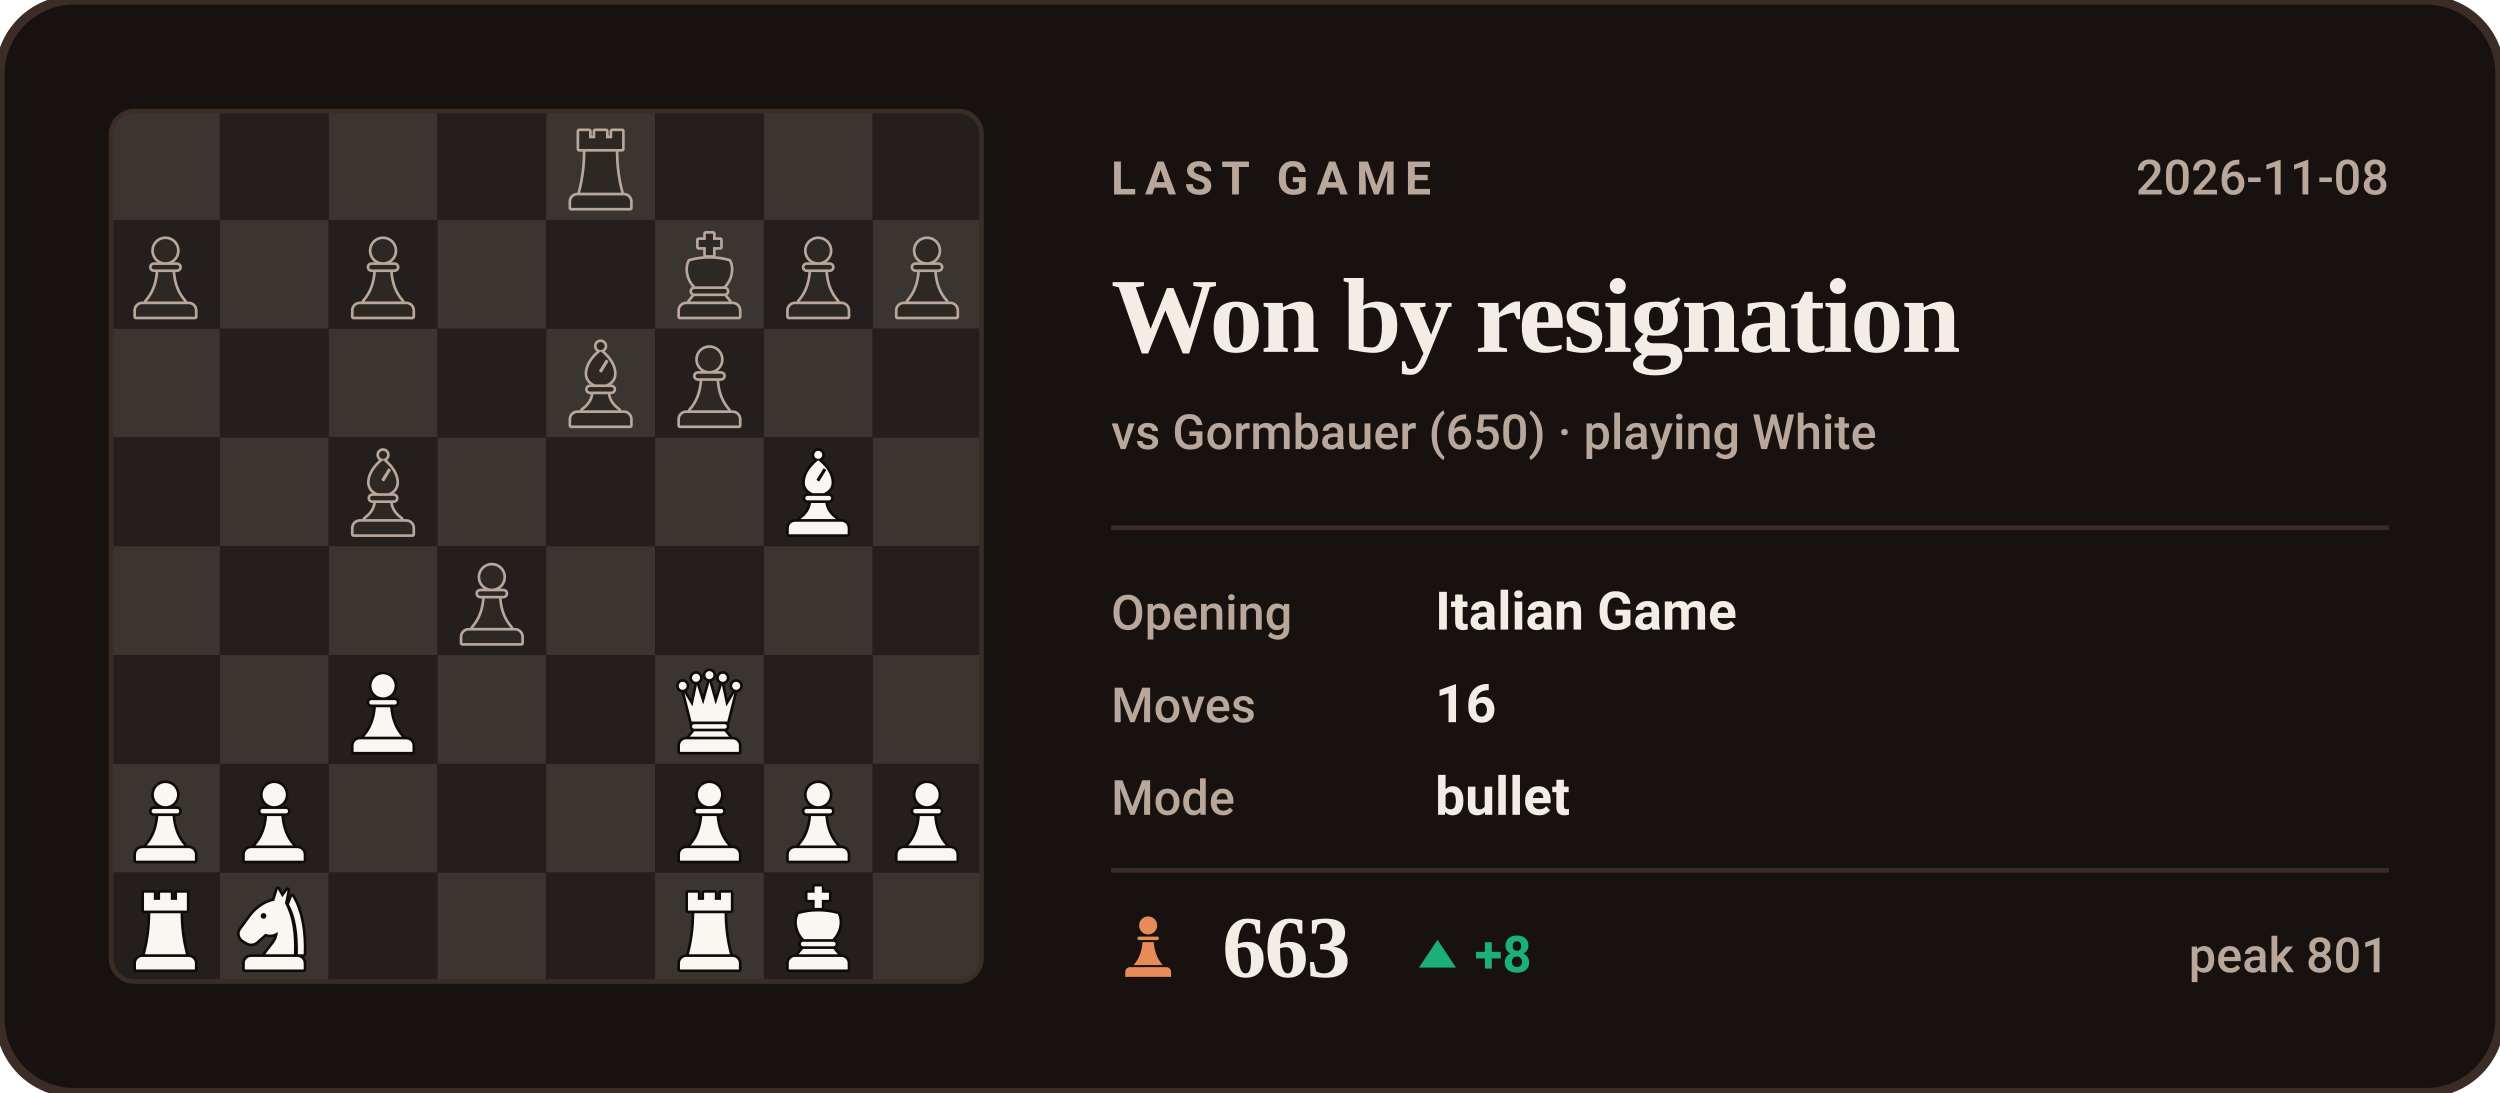
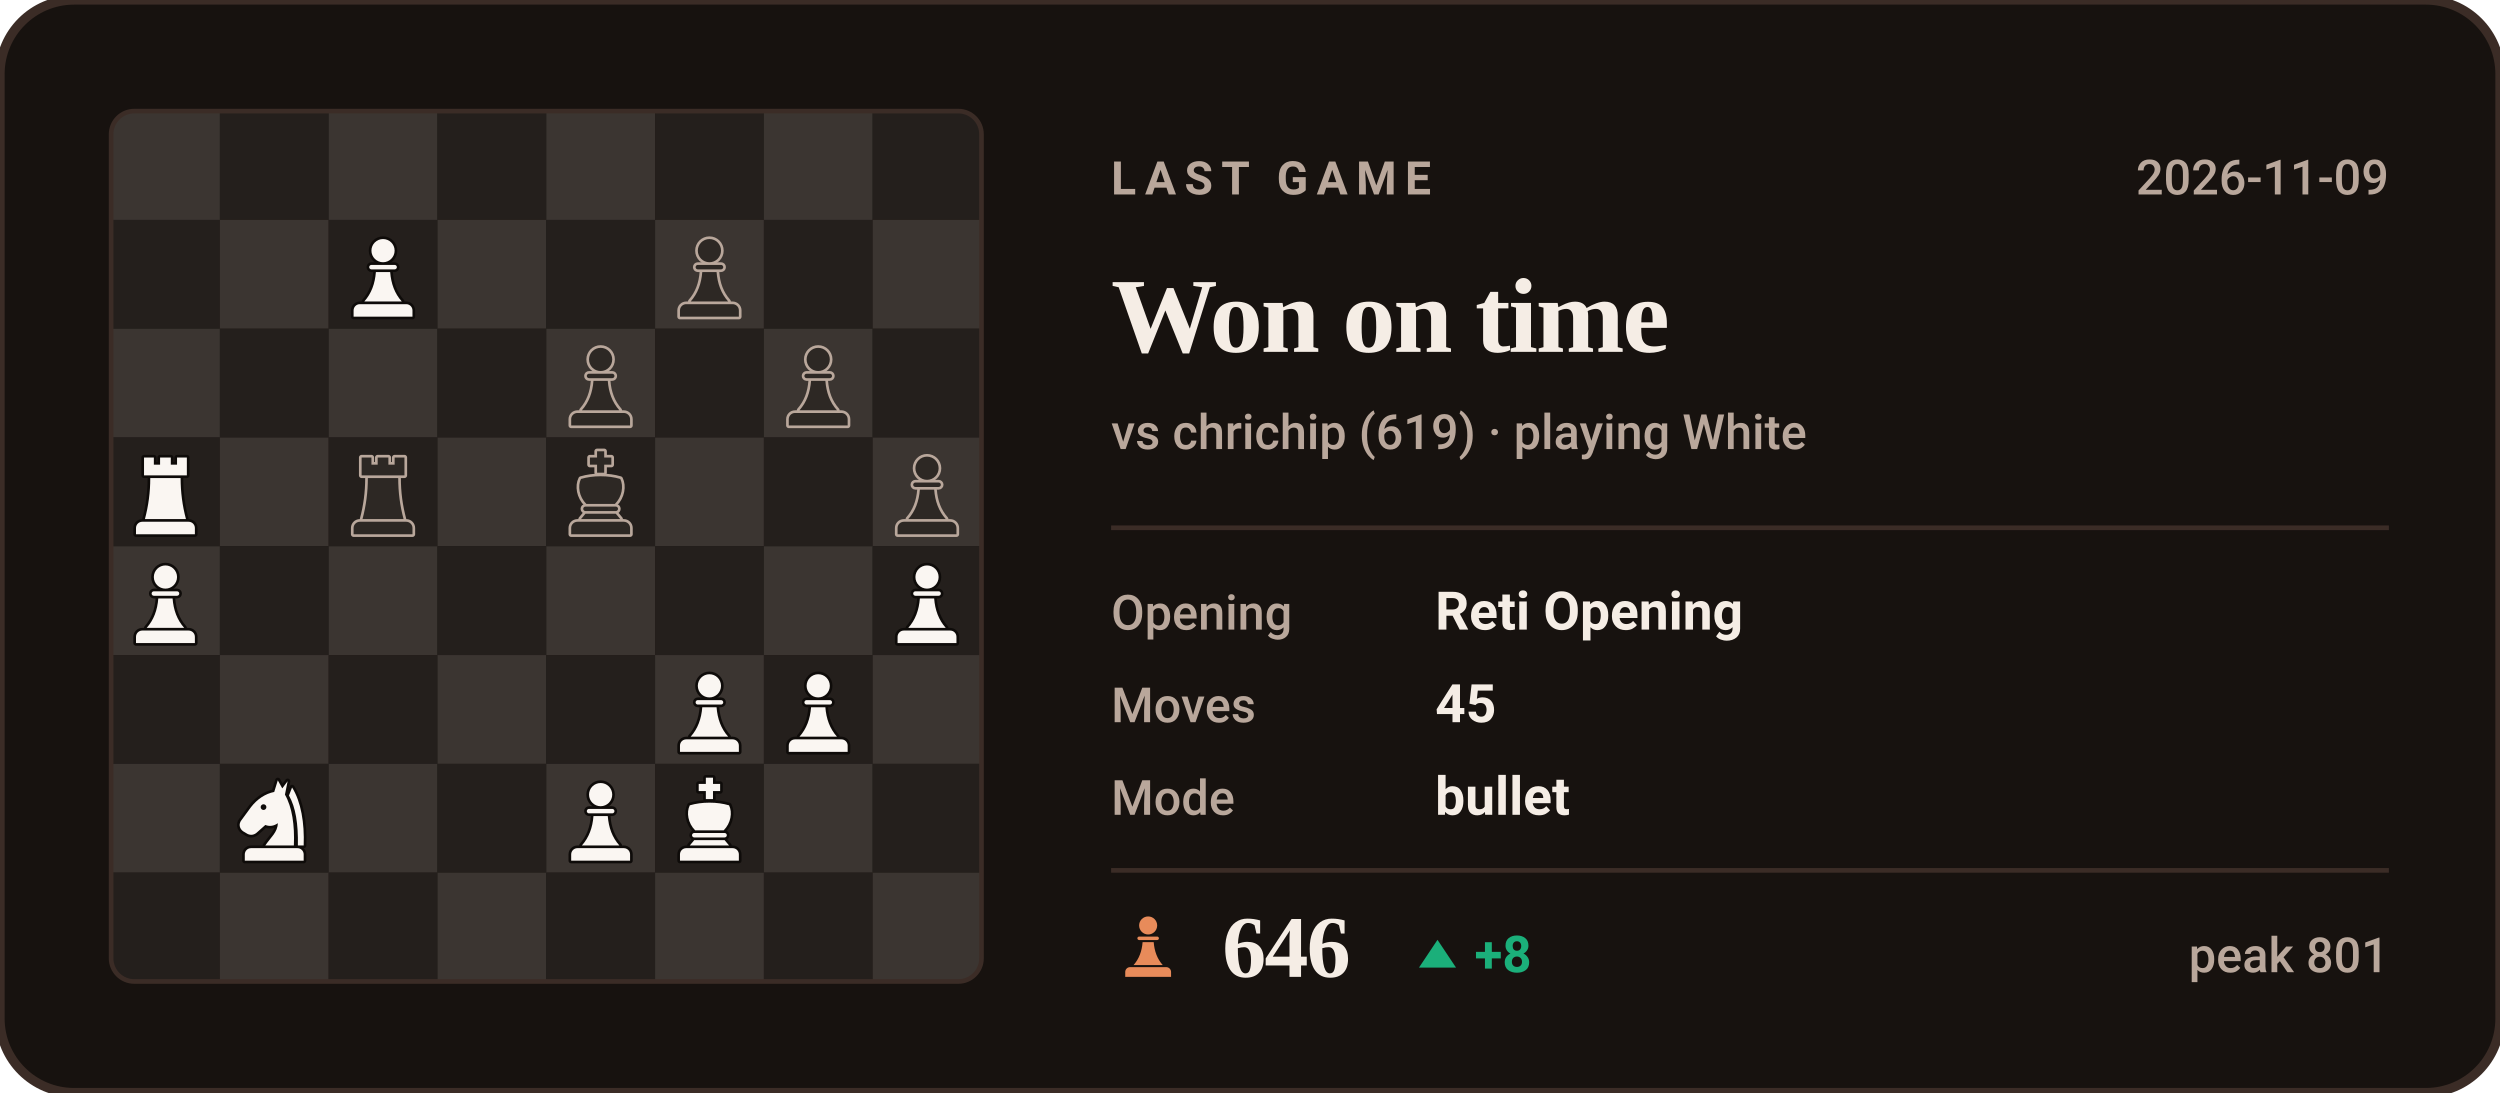
- <svg xmlns="http://www.w3.org/2000/svg" viewBox="0 0 540 236" width="540" height="236" role="img" aria-label="Last Chess.com game of bappozl: Won by resignation against Gormbauer">
+ <svg xmlns="http://www.w3.org/2000/svg" viewBox="0 0 540 236" width="540" height="236" role="img" aria-label="Last Chess.com game of bappozl: Won on time against chrichip">
  <style>svg{font-family:-apple-system,BlinkMacSystemFont,'Segoe UI',Roboto,'Helvetica Neue',Arial,sans-serif}text{fill:#F5EDE5;white-space:pre}.bg{fill:#17120F;stroke:#3B2C26;stroke-width:2}.acc{fill:#E88B5A}.win{fill:#1baf7a}.draw{fill:#8b8f96}.loss{fill:#d03b3b}.lbl{font-size:10px;font-weight:600;letter-spacing:.18em;fill:#B9A79B}.cap{font-size:10.5px;font-weight:500;fill:#B9A79B}.num{font-family:Georgia,'Times New Roman',Times,serif;font-weight:700;letter-spacing:-.02em}.tick{font-size:9px;font-weight:500;fill:#B9A79B;opacity:.75}.dl{font-size:10px;font-weight:600}.rule{stroke:#3B2C26;stroke-width:1;fill:none}.grid{stroke:#3B2C26;stroke-width:1;fill:none;opacity:.7}.ln{fill:none;stroke:#E88B5A;stroke-width:2;stroke-linecap:round;stroke-linejoin:round}.ring{stroke:#17120F;stroke-width:2}.hollow{fill:none;stroke-width:1.5}.sq{fill:#F5EDE5;opacity:.035}</style>
  <rect class="bg" width="540" height="236" rx="16" />
  <clipPath id="bd">
    <rect x="24" y="24" width="188" height="188" rx="5" />
  </clipPath>
  <g clip-path="url(#bd)">
    <rect x="24.0" y="24.0" width="23.5" height="23.5" fill="#3b3531" />
    <rect x="47.5" y="24.0" width="23.5" height="23.5" fill="#241f1c" />
    <rect x="71.0" y="24.0" width="23.5" height="23.5" fill="#3b3531" />
    <rect x="94.5" y="24.0" width="23.5" height="23.5" fill="#241f1c" />
    <rect x="118.0" y="24.0" width="23.5" height="23.5" fill="#3b3531" />
    <rect x="141.5" y="24.0" width="23.5" height="23.5" fill="#241f1c" />
    <rect x="165.0" y="24.0" width="23.5" height="23.5" fill="#3b3531" />
    <rect x="188.5" y="24.0" width="23.5" height="23.5" fill="#241f1c" />
    <rect x="24.0" y="47.5" width="23.5" height="23.5" fill="#241f1c" />
    <rect x="47.5" y="47.5" width="23.5" height="23.5" fill="#3b3531" />
    <rect x="71.0" y="47.5" width="23.5" height="23.5" fill="#241f1c" />
    <rect x="94.5" y="47.5" width="23.5" height="23.5" fill="#3b3531" />
    <rect x="118.0" y="47.5" width="23.5" height="23.5" fill="#241f1c" />
    <rect x="141.5" y="47.5" width="23.5" height="23.5" fill="#3b3531" />
    <rect x="165.0" y="47.5" width="23.5" height="23.5" fill="#241f1c" />
    <rect x="188.5" y="47.5" width="23.5" height="23.5" fill="#3b3531" />
    <rect x="24.0" y="71.0" width="23.5" height="23.5" fill="#3b3531" />
    <rect x="47.5" y="71.0" width="23.5" height="23.5" fill="#241f1c" />
    <rect x="71.0" y="71.0" width="23.5" height="23.5" fill="#3b3531" />
    <rect x="94.5" y="71.0" width="23.5" height="23.5" fill="#241f1c" />
    <rect x="118.0" y="71.0" width="23.5" height="23.5" fill="#3b3531" />
    <rect x="141.5" y="71.0" width="23.5" height="23.5" fill="#241f1c" />
    <rect x="165.0" y="71.0" width="23.5" height="23.5" fill="#3b3531" />
    <rect x="188.5" y="71.0" width="23.5" height="23.5" fill="#241f1c" />
    <rect x="24.0" y="94.5" width="23.5" height="23.5" fill="#241f1c" />
    <rect x="47.5" y="94.5" width="23.5" height="23.5" fill="#3b3531" />
    <rect x="71.0" y="94.5" width="23.5" height="23.5" fill="#241f1c" />
    <rect x="94.5" y="94.5" width="23.5" height="23.5" fill="#3b3531" />
    <rect x="118.0" y="94.5" width="23.5" height="23.5" fill="#241f1c" />
    <rect x="141.5" y="94.5" width="23.5" height="23.5" fill="#3b3531" />
    <rect x="165.0" y="94.5" width="23.5" height="23.5" fill="#241f1c" />
    <rect x="188.5" y="94.5" width="23.5" height="23.5" fill="#3b3531" />
    <rect x="24.0" y="118.0" width="23.5" height="23.5" fill="#3b3531" />
    <rect x="47.5" y="118.0" width="23.5" height="23.5" fill="#241f1c" />
    <rect x="71.0" y="118.0" width="23.5" height="23.5" fill="#3b3531" />
    <rect x="94.5" y="118.0" width="23.5" height="23.5" fill="#241f1c" />
    <rect x="118.0" y="118.0" width="23.5" height="23.5" fill="#3b3531" />
    <rect x="141.5" y="118.0" width="23.5" height="23.5" fill="#241f1c" />
    <rect x="165.0" y="118.0" width="23.5" height="23.5" fill="#3b3531" />
    <rect x="188.5" y="118.0" width="23.5" height="23.5" fill="#241f1c" />
    <rect x="24.0" y="141.5" width="23.5" height="23.5" fill="#241f1c" />
    <rect x="47.5" y="141.5" width="23.5" height="23.5" fill="#3b3531" />
    <rect x="71.0" y="141.5" width="23.5" height="23.5" fill="#241f1c" />
    <rect x="94.5" y="141.5" width="23.5" height="23.5" fill="#3b3531" />
    <rect x="118.0" y="141.5" width="23.5" height="23.5" fill="#241f1c" />
    <rect x="141.5" y="141.5" width="23.5" height="23.5" fill="#3b3531" />
    <rect x="165.0" y="141.5" width="23.5" height="23.5" fill="#241f1c" />
    <rect x="188.5" y="141.5" width="23.5" height="23.5" fill="#3b3531" />
    <rect x="24.0" y="165.0" width="23.5" height="23.5" fill="#3b3531" />
    <rect x="47.5" y="165.0" width="23.5" height="23.5" fill="#241f1c" />
    <rect x="71.0" y="165.0" width="23.5" height="23.5" fill="#3b3531" />
    <rect x="94.5" y="165.0" width="23.5" height="23.5" fill="#241f1c" />
    <rect x="118.0" y="165.0" width="23.5" height="23.5" fill="#3b3531" />
    <rect x="141.5" y="165.0" width="23.5" height="23.5" fill="#241f1c" />
    <rect x="165.0" y="165.0" width="23.5" height="23.5" fill="#3b3531" />
    <rect x="188.5" y="165.0" width="23.5" height="23.5" fill="#241f1c" />
    <rect x="24.0" y="188.5" width="23.5" height="23.5" fill="#241f1c" />
    <rect x="47.5" y="188.5" width="23.5" height="23.5" fill="#3b3531" />
    <rect x="71.0" y="188.5" width="23.5" height="23.5" fill="#241f1c" />
    <rect x="94.5" y="188.5" width="23.5" height="23.5" fill="#3b3531" />
    <rect x="118.0" y="188.5" width="23.5" height="23.5" fill="#241f1c" />
    <rect x="141.5" y="188.5" width="23.5" height="23.5" fill="#3b3531" />
    <rect x="165.0" y="188.5" width="23.5" height="23.5" fill="#241f1c" />
    <rect x="188.5" y="188.5" width="23.5" height="23.5" fill="#3b3531" />
  </g>
-   <g transform="translate(120.1,26.4) scale(0.1927)">
-     <g fill="#B9A79B" stroke="#B9A79B" stroke-width="6" stroke-linejoin="round">
+   <g transform="translate(73.1,49.9) scale(0.1927)">
+     <g fill="#0e0b09" stroke="#0e0b09" stroke-width="6" stroke-linejoin="round">
+       <circle cx="50" cy="22" r="13" />
+       <path d="M37 38h26a2.5 2.5 0 0 1 0 5H37a2.5 2.5 0 0 1 0-5z" />
+       <path d="M42 46h16c1 13 5 24 13 33H29c8-9 12-20 13-33z" />
+       <path d="M24 82h52a7 7 0 0 1 7 7v7H17v-7a7 7 0 0 1 7-7z" />
+     </g>
+     <g fill="#faf6f2">
+       <circle cx="50" cy="22" r="13" />
+       <path d="M37 38h26a2.5 2.5 0 0 1 0 5H37a2.5 2.5 0 0 1 0-5z" />
+       <path d="M42 46h16c1 13 5 24 13 33H29c8-9 12-20 13-33z" />
+       <path d="M24 82h52a7 7 0 0 1 7 7v7H17v-7a7 7 0 0 1 7-7z" />
+     </g>
+   </g>
+   <g transform="translate(143.6,49.9) scale(0.1927)">
+     <g fill="#B9A79B" stroke="#B9A79B" stroke-width="6" stroke-linejoin="round">
+       <circle cx="50" cy="22" r="13" />
+       <path d="M37 38h26a2.5 2.5 0 0 1 0 5H37a2.5 2.5 0 0 1 0-5z" />
+       <path d="M42 46h16c1 13 5 24 13 33H29c8-9 12-20 13-33z" />
+       <path d="M24 82h52a7 7 0 0 1 7 7v7H17v-7a7 7 0 0 1 7-7z" />
+     </g>
+     <g fill="#2d2824">
+       <circle cx="50" cy="22" r="13" />
+       <path d="M37 38h26a2.5 2.5 0 0 1 0 5H37a2.5 2.5 0 0 1 0-5z" />
+       <path d="M42 46h16c1 13 5 24 13 33H29c8-9 12-20 13-33z" />
+       <path d="M24 82h52a7 7 0 0 1 7 7v7H17v-7a7 7 0 0 1 7-7z" />
+     </g>
+   </g>
+   <g transform="translate(120.1,73.4) scale(0.1927)">
+     <g fill="#B9A79B" stroke="#B9A79B" stroke-width="6" stroke-linejoin="round">
+       <circle cx="50" cy="22" r="13" />
+       <path d="M37 38h26a2.5 2.5 0 0 1 0 5H37a2.5 2.5 0 0 1 0-5z" />
+       <path d="M42 46h16c1 13 5 24 13 33H29c8-9 12-20 13-33z" />
+       <path d="M24 82h52a7 7 0 0 1 7 7v7H17v-7a7 7 0 0 1 7-7z" />
+     </g>
+     <g fill="#2d2824">
+       <circle cx="50" cy="22" r="13" />
+       <path d="M37 38h26a2.5 2.5 0 0 1 0 5H37a2.5 2.5 0 0 1 0-5z" />
+       <path d="M42 46h16c1 13 5 24 13 33H29c8-9 12-20 13-33z" />
+       <path d="M24 82h52a7 7 0 0 1 7 7v7H17v-7a7 7 0 0 1 7-7z" />
+     </g>
+   </g>
+   <g transform="translate(167.1,73.4) scale(0.1927)">
+     <g fill="#B9A79B" stroke="#B9A79B" stroke-width="6" stroke-linejoin="round">
+       <circle cx="50" cy="22" r="13" />
+       <path d="M37 38h26a2.5 2.5 0 0 1 0 5H37a2.5 2.5 0 0 1 0-5z" />
+       <path d="M42 46h16c1 13 5 24 13 33H29c8-9 12-20 13-33z" />
+       <path d="M24 82h52a7 7 0 0 1 7 7v7H17v-7a7 7 0 0 1 7-7z" />
+     </g>
+     <g fill="#2d2824">
+       <circle cx="50" cy="22" r="13" />
+       <path d="M37 38h26a2.5 2.5 0 0 1 0 5H37a2.5 2.5 0 0 1 0-5z" />
+       <path d="M42 46h16c1 13 5 24 13 33H29c8-9 12-20 13-33z" />
+       <path d="M24 82h52a7 7 0 0 1 7 7v7H17v-7a7 7 0 0 1 7-7z" />
+     </g>
+   </g>
+   <g transform="translate(26.1,96.9) scale(0.1927)">
+     <g fill="#0e0b09" stroke="#0e0b09" stroke-width="6" stroke-linejoin="round">
      <path d="M26 10h11v8h7v-8h12v8h7v-8h11v20H26z" />
      <path d="M33 33h34c0 16 2 31 6 46H27c4-15 6-30 6-46z" />
      <path d="M24 82h52a7 7 0 0 1 7 7v7H17v-7a7 7 0 0 1 7-7z" />
    </g>
-     <g fill="#2d2824">
+     <g fill="#faf6f2">
      <path d="M26 10h11v8h7v-8h12v8h7v-8h11v20H26z" />
      <path d="M33 33h34c0 16 2 31 6 46H27c4-15 6-30 6-46z" />
      <path d="M24 82h52a7 7 0 0 1 7 7v7H17v-7a7 7 0 0 1 7-7z" />
    </g>
  </g>
-   <g transform="translate(26.1,49.9) scale(0.1927)">
-     <g fill="#B9A79B" stroke="#B9A79B" stroke-width="6" stroke-linejoin="round">
-       <circle cx="50" cy="22" r="13" />
-       <path d="M37 38h26a2.5 2.5 0 0 1 0 5H37a2.5 2.5 0 0 1 0-5z" />
-       <path d="M42 46h16c1 13 5 24 13 33H29c8-9 12-20 13-33z" />
-       <path d="M24 82h52a7 7 0 0 1 7 7v7H17v-7a7 7 0 0 1 7-7z" />
-     </g>
-     <g fill="#2d2824">
-       <circle cx="50" cy="22" r="13" />
-       <path d="M37 38h26a2.5 2.5 0 0 1 0 5H37a2.5 2.5 0 0 1 0-5z" />
-       <path d="M42 46h16c1 13 5 24 13 33H29c8-9 12-20 13-33z" />
-       <path d="M24 82h52a7 7 0 0 1 7 7v7H17v-7a7 7 0 0 1 7-7z" />
-     </g>
-   </g>
-   <g transform="translate(73.1,49.9) scale(0.1927)">
-     <g fill="#B9A79B" stroke="#B9A79B" stroke-width="6" stroke-linejoin="round">
-       <circle cx="50" cy="22" r="13" />
-       <path d="M37 38h26a2.5 2.5 0 0 1 0 5H37a2.5 2.5 0 0 1 0-5z" />
-       <path d="M42 46h16c1 13 5 24 13 33H29c8-9 12-20 13-33z" />
-       <path d="M24 82h52a7 7 0 0 1 7 7v7H17v-7a7 7 0 0 1 7-7z" />
-     </g>
-     <g fill="#2d2824">
-       <circle cx="50" cy="22" r="13" />
-       <path d="M37 38h26a2.5 2.5 0 0 1 0 5H37a2.5 2.5 0 0 1 0-5z" />
-       <path d="M42 46h16c1 13 5 24 13 33H29c8-9 12-20 13-33z" />
-       <path d="M24 82h52a7 7 0 0 1 7 7v7H17v-7a7 7 0 0 1 7-7z" />
-     </g>
-   </g>
-   <g transform="translate(143.6,49.9) scale(0.1927)">
+   <g transform="translate(73.1,96.9) scale(0.1927)">
+     <g fill="#B9A79B" stroke="#B9A79B" stroke-width="6" stroke-linejoin="round">
+       <path d="M26 10h11v8h7v-8h12v8h7v-8h11v20H26z" />
+       <path d="M33 33h34c0 16 2 31 6 46H27c4-15 6-30 6-46z" />
+       <path d="M24 82h52a7 7 0 0 1 7 7v7H17v-7a7 7 0 0 1 7-7z" />
+     </g>
+     <g fill="#2d2824">
+       <path d="M26 10h11v8h7v-8h12v8h7v-8h11v20H26z" />
+       <path d="M33 33h34c0 16 2 31 6 46H27c4-15 6-30 6-46z" />
+       <path d="M24 82h52a7 7 0 0 1 7 7v7H17v-7a7 7 0 0 1 7-7z" />
+     </g>
+   </g>
+   <g transform="translate(120.1,96.9) scale(0.1927)">
    <g fill="#B9A79B" stroke="#B9A79B" stroke-width="6" stroke-linejoin="round">
      <path d="M46 3h8v7h8v8h-8v9h-8v-9h-8v-8h8z" />
      <path d="M28 34c7-2 14-3 22-3s15 1 22 3c4 8 2 20-6 28H34c-8-8-10-20-6-28z" />
      <path d="M33 65h34a2.5 2.5 0 0 1 0 5H33a2.5 2.5 0 0 1 0-5z" />
      <path d="M33 73h34l5 6H28z" />
      <path d="M24 82h52a7 7 0 0 1 7 7v7H17v-7a7 7 0 0 1 7-7z" />
    </g>
    <g fill="#2d2824">
      <path d="M46 3h8v7h8v8h-8v9h-8v-9h-8v-8h8z" />
      <path d="M28 34c7-2 14-3 22-3s15 1 22 3c4 8 2 20-6 28H34c-8-8-10-20-6-28z" />
      <path d="M33 65h34a2.5 2.5 0 0 1 0 5H33a2.5 2.5 0 0 1 0-5z" />
      <path d="M33 73h34l5 6H28z" />
      <path d="M24 82h52a7 7 0 0 1 7 7v7H17v-7a7 7 0 0 1 7-7z" />
    </g>
  </g>
-   <g transform="translate(167.1,49.9) scale(0.1927)">
-     <g fill="#B9A79B" stroke="#B9A79B" stroke-width="6" stroke-linejoin="round">
-       <circle cx="50" cy="22" r="13" />
-       <path d="M37 38h26a2.5 2.5 0 0 1 0 5H37a2.5 2.5 0 0 1 0-5z" />
-       <path d="M42 46h16c1 13 5 24 13 33H29c8-9 12-20 13-33z" />
-       <path d="M24 82h52a7 7 0 0 1 7 7v7H17v-7a7 7 0 0 1 7-7z" />
-     </g>
-     <g fill="#2d2824">
-       <circle cx="50" cy="22" r="13" />
-       <path d="M37 38h26a2.5 2.5 0 0 1 0 5H37a2.5 2.5 0 0 1 0-5z" />
-       <path d="M42 46h16c1 13 5 24 13 33H29c8-9 12-20 13-33z" />
-       <path d="M24 82h52a7 7 0 0 1 7 7v7H17v-7a7 7 0 0 1 7-7z" />
-     </g>
-   </g>
-   <g transform="translate(190.6,49.9) scale(0.1927)">
-     <g fill="#B9A79B" stroke="#B9A79B" stroke-width="6" stroke-linejoin="round">
-       <circle cx="50" cy="22" r="13" />
-       <path d="M37 38h26a2.5 2.5 0 0 1 0 5H37a2.5 2.5 0 0 1 0-5z" />
-       <path d="M42 46h16c1 13 5 24 13 33H29c8-9 12-20 13-33z" />
-       <path d="M24 82h52a7 7 0 0 1 7 7v7H17v-7a7 7 0 0 1 7-7z" />
-     </g>
-     <g fill="#2d2824">
-       <circle cx="50" cy="22" r="13" />
-       <path d="M37 38h26a2.5 2.5 0 0 1 0 5H37a2.5 2.5 0 0 1 0-5z" />
-       <path d="M42 46h16c1 13 5 24 13 33H29c8-9 12-20 13-33z" />
-       <path d="M24 82h52a7 7 0 0 1 7 7v7H17v-7a7 7 0 0 1 7-7z" />
-     </g>
-   </g>
-   <g transform="translate(120.1,73.4) scale(0.1927)">
-     <g fill="#B9A79B" stroke="#B9A79B" stroke-width="6" stroke-linejoin="round">
-       <circle cx="50" cy="7" r="4.5" />
-       <path fill-rule="evenodd" d="M50 13C60 21 65 30 65 38c0 6-4 10-9 12H44c-5-2-9-6-9-12 0-8 5-17 15-25zM56 22l3 2-8 13-3-2z" />
-       <path d="M38 53h24a2.5 2.5 0 0 1 0 5H38a2.5 2.5 0 0 1 0-5z" />
-       <path d="M42 61h16c1 7 5 13 12 18H30c7-5 11-11 12-18z" />
-       <path d="M24 82h52a7 7 0 0 1 7 7v7H17v-7a7 7 0 0 1 7-7z" />
-     </g>
-     <g fill="#2d2824">
-       <circle cx="50" cy="7" r="4.5" />
-       <path fill-rule="evenodd" d="M50 13C60 21 65 30 65 38c0 6-4 10-9 12H44c-5-2-9-6-9-12 0-8 5-17 15-25zM56 22l3 2-8 13-3-2z" />
-       <path d="M38 53h24a2.5 2.5 0 0 1 0 5H38a2.5 2.5 0 0 1 0-5z" />
-       <path d="M42 61h16c1 7 5 13 12 18H30c7-5 11-11 12-18z" />
-       <path d="M24 82h52a7 7 0 0 1 7 7v7H17v-7a7 7 0 0 1 7-7z" />
-     </g>
-   </g>
-   <g transform="translate(143.6,73.4) scale(0.1927)">
-     <g fill="#B9A79B" stroke="#B9A79B" stroke-width="6" stroke-linejoin="round">
-       <circle cx="50" cy="22" r="13" />
-       <path d="M37 38h26a2.5 2.5 0 0 1 0 5H37a2.5 2.5 0 0 1 0-5z" />
-       <path d="M42 46h16c1 13 5 24 13 33H29c8-9 12-20 13-33z" />
-       <path d="M24 82h52a7 7 0 0 1 7 7v7H17v-7a7 7 0 0 1 7-7z" />
-     </g>
-     <g fill="#2d2824">
-       <circle cx="50" cy="22" r="13" />
-       <path d="M37 38h26a2.5 2.5 0 0 1 0 5H37a2.5 2.5 0 0 1 0-5z" />
-       <path d="M42 46h16c1 13 5 24 13 33H29c8-9 12-20 13-33z" />
-       <path d="M24 82h52a7 7 0 0 1 7 7v7H17v-7a7 7 0 0 1 7-7z" />
-     </g>
-   </g>
-   <g transform="translate(73.1,96.9) scale(0.1927)">
-     <g fill="#B9A79B" stroke="#B9A79B" stroke-width="6" stroke-linejoin="round">
-       <circle cx="50" cy="7" r="4.5" />
-       <path fill-rule="evenodd" d="M50 13C60 21 65 30 65 38c0 6-4 10-9 12H44c-5-2-9-6-9-12 0-8 5-17 15-25zM56 22l3 2-8 13-3-2z" />
-       <path d="M38 53h24a2.5 2.5 0 0 1 0 5H38a2.5 2.5 0 0 1 0-5z" />
-       <path d="M42 61h16c1 7 5 13 12 18H30c7-5 11-11 12-18z" />
-       <path d="M24 82h52a7 7 0 0 1 7 7v7H17v-7a7 7 0 0 1 7-7z" />
-     </g>
-     <g fill="#2d2824">
-       <circle cx="50" cy="7" r="4.5" />
-       <path fill-rule="evenodd" d="M50 13C60 21 65 30 65 38c0 6-4 10-9 12H44c-5-2-9-6-9-12 0-8 5-17 15-25zM56 22l3 2-8 13-3-2z" />
-       <path d="M38 53h24a2.5 2.5 0 0 1 0 5H38a2.5 2.5 0 0 1 0-5z" />
-       <path d="M42 61h16c1 7 5 13 12 18H30c7-5 11-11 12-18z" />
-       <path d="M24 82h52a7 7 0 0 1 7 7v7H17v-7a7 7 0 0 1 7-7z" />
-     </g>
-   </g>
-   <g transform="translate(167.1,96.9) scale(0.1927)">
-     <g fill="#0e0b09" stroke="#0e0b09" stroke-width="6" stroke-linejoin="round">
-       <circle cx="50" cy="7" r="4.5" />
-       <path fill-rule="evenodd" d="M50 13C60 21 65 30 65 38c0 6-4 10-9 12H44c-5-2-9-6-9-12 0-8 5-17 15-25zM56 22l3 2-8 13-3-2z" />
-       <path d="M38 53h24a2.5 2.5 0 0 1 0 5H38a2.5 2.5 0 0 1 0-5z" />
-       <path d="M42 61h16c1 7 5 13 12 18H30c7-5 11-11 12-18z" />
-       <path d="M24 82h52a7 7 0 0 1 7 7v7H17v-7a7 7 0 0 1 7-7z" />
-     </g>
-     <g fill="#faf6f2">
-       <circle cx="50" cy="7" r="4.5" />
-       <path fill-rule="evenodd" d="M50 13C60 21 65 30 65 38c0 6-4 10-9 12H44c-5-2-9-6-9-12 0-8 5-17 15-25zM56 22l3 2-8 13-3-2z" />
-       <path d="M38 53h24a2.5 2.5 0 0 1 0 5H38a2.5 2.5 0 0 1 0-5z" />
-       <path d="M42 61h16c1 7 5 13 12 18H30c7-5 11-11 12-18z" />
-       <path d="M24 82h52a7 7 0 0 1 7 7v7H17v-7a7 7 0 0 1 7-7z" />
-     </g>
-   </g>
-   <g transform="translate(96.6,120.4) scale(0.1927)">
-     <g fill="#B9A79B" stroke="#B9A79B" stroke-width="6" stroke-linejoin="round">
-       <circle cx="50" cy="22" r="13" />
-       <path d="M37 38h26a2.5 2.5 0 0 1 0 5H37a2.5 2.5 0 0 1 0-5z" />
-       <path d="M42 46h16c1 13 5 24 13 33H29c8-9 12-20 13-33z" />
-       <path d="M24 82h52a7 7 0 0 1 7 7v7H17v-7a7 7 0 0 1 7-7z" />
-     </g>
-     <g fill="#2d2824">
-       <circle cx="50" cy="22" r="13" />
-       <path d="M37 38h26a2.5 2.5 0 0 1 0 5H37a2.5 2.5 0 0 1 0-5z" />
-       <path d="M42 46h16c1 13 5 24 13 33H29c8-9 12-20 13-33z" />
-       <path d="M24 82h52a7 7 0 0 1 7 7v7H17v-7a7 7 0 0 1 7-7z" />
-     </g>
-   </g>
-   <g transform="translate(73.1,143.9) scale(0.1927)">
+   <g transform="translate(190.6,96.9) scale(0.1927)">
+     <g fill="#B9A79B" stroke="#B9A79B" stroke-width="6" stroke-linejoin="round">
+       <circle cx="50" cy="22" r="13" />
+       <path d="M37 38h26a2.5 2.5 0 0 1 0 5H37a2.5 2.5 0 0 1 0-5z" />
+       <path d="M42 46h16c1 13 5 24 13 33H29c8-9 12-20 13-33z" />
+       <path d="M24 82h52a7 7 0 0 1 7 7v7H17v-7a7 7 0 0 1 7-7z" />
+     </g>
+     <g fill="#2d2824">
+       <circle cx="50" cy="22" r="13" />
+       <path d="M37 38h26a2.5 2.5 0 0 1 0 5H37a2.5 2.5 0 0 1 0-5z" />
+       <path d="M42 46h16c1 13 5 24 13 33H29c8-9 12-20 13-33z" />
+       <path d="M24 82h52a7 7 0 0 1 7 7v7H17v-7a7 7 0 0 1 7-7z" />
+     </g>
+   </g>
+   <g transform="translate(26.1,120.4) scale(0.1927)">
+     <g fill="#0e0b09" stroke="#0e0b09" stroke-width="6" stroke-linejoin="round">
+       <circle cx="50" cy="22" r="13" />
+       <path d="M37 38h26a2.5 2.5 0 0 1 0 5H37a2.5 2.5 0 0 1 0-5z" />
+       <path d="M42 46h16c1 13 5 24 13 33H29c8-9 12-20 13-33z" />
+       <path d="M24 82h52a7 7 0 0 1 7 7v7H17v-7a7 7 0 0 1 7-7z" />
+     </g>
+     <g fill="#faf6f2">
+       <circle cx="50" cy="22" r="13" />
+       <path d="M37 38h26a2.5 2.5 0 0 1 0 5H37a2.5 2.5 0 0 1 0-5z" />
+       <path d="M42 46h16c1 13 5 24 13 33H29c8-9 12-20 13-33z" />
+       <path d="M24 82h52a7 7 0 0 1 7 7v7H17v-7a7 7 0 0 1 7-7z" />
+     </g>
+   </g>
+   <g transform="translate(190.6,120.4) scale(0.1927)">
    <g fill="#0e0b09" stroke="#0e0b09" stroke-width="6" stroke-linejoin="round">
      <circle cx="50" cy="22" r="13" />
      <path d="M37 38h26a2.5 2.5 0 0 1 0 5H37a2.5 2.5 0 0 1 0-5z" />
      <path d="M42 46h16c1 13 5 24 13 33H29c8-9 12-20 13-33z" />
      <path d="M24 82h52a7 7 0 0 1 7 7v7H17v-7a7 7 0 0 1 7-7z" />
    </g>
    <g fill="#faf6f2">
      <circle cx="50" cy="22" r="13" />
      <path d="M37 38h26a2.5 2.5 0 0 1 0 5H37a2.5 2.5 0 0 1 0-5z" />
      <path d="M42 46h16c1 13 5 24 13 33H29c8-9 12-20 13-33z" />
      <path d="M24 82h52a7 7 0 0 1 7 7v7H17v-7a7 7 0 0 1 7-7z" />
    </g>
  </g>
  <g transform="translate(143.6,143.9) scale(0.1927)">
    <g fill="#0e0b09" stroke="#0e0b09" stroke-width="6" stroke-linejoin="round">
-       <circle cx="20" cy="22" r="4.5" />
-       <circle cx="35" cy="13" r="4.5" />
-       <circle cx="50" cy="10" r="4.5" />
-       <circle cx="65" cy="13" r="4.5" />
-       <circle cx="80" cy="22" r="4.5" />
-       <path d="M30 62L22 30L31 45L36 21L43 43L50 18L57 43L64 21L69 45L78 30L70 62z" />
-       <path d="M33 65h34a2.5 2.5 0 0 1 0 5H33a2.5 2.5 0 0 1 0-5z" />
-       <path d="M33 73h34l5 6H28z" />
-       <path d="M24 82h52a7 7 0 0 1 7 7v7H17v-7a7 7 0 0 1 7-7z" />
-     </g>
-     <g fill="#faf6f2">
-       <circle cx="20" cy="22" r="4.5" />
-       <circle cx="35" cy="13" r="4.5" />
-       <circle cx="50" cy="10" r="4.5" />
-       <circle cx="65" cy="13" r="4.5" />
-       <circle cx="80" cy="22" r="4.5" />
-       <path d="M30 62L22 30L31 45L36 21L43 43L50 18L57 43L64 21L69 45L78 30L70 62z" />
-       <path d="M33 65h34a2.5 2.5 0 0 1 0 5H33a2.5 2.5 0 0 1 0-5z" />
-       <path d="M33 73h34l5 6H28z" />
-       <path d="M24 82h52a7 7 0 0 1 7 7v7H17v-7a7 7 0 0 1 7-7z" />
-     </g>
-   </g>
-   <g transform="translate(26.1,167.4) scale(0.1927)">
+       <circle cx="50" cy="22" r="13" />
+       <path d="M37 38h26a2.5 2.5 0 0 1 0 5H37a2.5 2.5 0 0 1 0-5z" />
+       <path d="M42 46h16c1 13 5 24 13 33H29c8-9 12-20 13-33z" />
+       <path d="M24 82h52a7 7 0 0 1 7 7v7H17v-7a7 7 0 0 1 7-7z" />
+     </g>
+     <g fill="#faf6f2">
+       <circle cx="50" cy="22" r="13" />
+       <path d="M37 38h26a2.5 2.5 0 0 1 0 5H37a2.5 2.5 0 0 1 0-5z" />
+       <path d="M42 46h16c1 13 5 24 13 33H29c8-9 12-20 13-33z" />
+       <path d="M24 82h52a7 7 0 0 1 7 7v7H17v-7a7 7 0 0 1 7-7z" />
+     </g>
+   </g>
+   <g transform="translate(167.1,143.9) scale(0.1927)">
    <g fill="#0e0b09" stroke="#0e0b09" stroke-width="6" stroke-linejoin="round">
      <circle cx="50" cy="22" r="13" />
      <path d="M37 38h26a2.5 2.5 0 0 1 0 5H37a2.5 2.5 0 0 1 0-5z" />
      <path d="M42 46h16c1 13 5 24 13 33H29c8-9 12-20 13-33z" />
      <path d="M24 82h52a7 7 0 0 1 7 7v7H17v-7a7 7 0 0 1 7-7z" />
    </g>
    <g fill="#faf6f2">
      <circle cx="50" cy="22" r="13" />
      <path d="M37 38h26a2.5 2.5 0 0 1 0 5H37a2.5 2.5 0 0 1 0-5z" />
      <path d="M42 46h16c1 13 5 24 13 33H29c8-9 12-20 13-33z" />
      <path d="M24 82h52a7 7 0 0 1 7 7v7H17v-7a7 7 0 0 1 7-7z" />
    </g>
  </g>
  <g transform="translate(49.6,167.4) scale(0.1927)">
-     <g fill="#0e0b09" stroke="#0e0b09" stroke-width="6" stroke-linejoin="round">
-       <circle cx="50" cy="22" r="13" />
-       <path d="M37 38h26a2.5 2.5 0 0 1 0 5H37a2.5 2.5 0 0 1 0-5z" />
-       <path d="M42 46h16c1 13 5 24 13 33H29c8-9 12-20 13-33z" />
-       <path d="M24 82h52a7 7 0 0 1 7 7v7H17v-7a7 7 0 0 1 7-7z" />
-     </g>
-     <g fill="#faf6f2">
-       <circle cx="50" cy="22" r="13" />
-       <path d="M37 38h26a2.5 2.5 0 0 1 0 5H37a2.5 2.5 0 0 1 0-5z" />
-       <path d="M42 46h16c1 13 5 24 13 33H29c8-9 12-20 13-33z" />
-       <path d="M24 82h52a7 7 0 0 1 7 7v7H17v-7a7 7 0 0 1 7-7z" />
-     </g>
-   </g>
-   <g transform="translate(143.6,167.4) scale(0.1927)">
-     <g fill="#0e0b09" stroke="#0e0b09" stroke-width="6" stroke-linejoin="round">
-       <circle cx="50" cy="22" r="13" />
-       <path d="M37 38h26a2.5 2.5 0 0 1 0 5H37a2.5 2.5 0 0 1 0-5z" />
-       <path d="M42 46h16c1 13 5 24 13 33H29c8-9 12-20 13-33z" />
-       <path d="M24 82h52a7 7 0 0 1 7 7v7H17v-7a7 7 0 0 1 7-7z" />
-     </g>
-     <g fill="#faf6f2">
-       <circle cx="50" cy="22" r="13" />
-       <path d="M37 38h26a2.5 2.5 0 0 1 0 5H37a2.5 2.5 0 0 1 0-5z" />
-       <path d="M42 46h16c1 13 5 24 13 33H29c8-9 12-20 13-33z" />
-       <path d="M24 82h52a7 7 0 0 1 7 7v7H17v-7a7 7 0 0 1 7-7z" />
-     </g>
-   </g>
-   <g transform="translate(167.1,167.4) scale(0.1927)">
-     <g fill="#0e0b09" stroke="#0e0b09" stroke-width="6" stroke-linejoin="round">
-       <circle cx="50" cy="22" r="13" />
-       <path d="M37 38h26a2.5 2.5 0 0 1 0 5H37a2.5 2.5 0 0 1 0-5z" />
-       <path d="M42 46h16c1 13 5 24 13 33H29c8-9 12-20 13-33z" />
-       <path d="M24 82h52a7 7 0 0 1 7 7v7H17v-7a7 7 0 0 1 7-7z" />
-     </g>
-     <g fill="#faf6f2">
-       <circle cx="50" cy="22" r="13" />
-       <path d="M37 38h26a2.5 2.5 0 0 1 0 5H37a2.5 2.5 0 0 1 0-5z" />
-       <path d="M42 46h16c1 13 5 24 13 33H29c8-9 12-20 13-33z" />
-       <path d="M24 82h52a7 7 0 0 1 7 7v7H17v-7a7 7 0 0 1 7-7z" />
-     </g>
-   </g>
-   <g transform="translate(190.6,167.4) scale(0.1927)">
-     <g fill="#0e0b09" stroke="#0e0b09" stroke-width="6" stroke-linejoin="round">
-       <circle cx="50" cy="22" r="13" />
-       <path d="M37 38h26a2.5 2.5 0 0 1 0 5H37a2.5 2.5 0 0 1 0-5z" />
-       <path d="M42 46h16c1 13 5 24 13 33H29c8-9 12-20 13-33z" />
-       <path d="M24 82h52a7 7 0 0 1 7 7v7H17v-7a7 7 0 0 1 7-7z" />
-     </g>
-     <g fill="#faf6f2">
-       <circle cx="50" cy="22" r="13" />
-       <path d="M37 38h26a2.5 2.5 0 0 1 0 5H37a2.5 2.5 0 0 1 0-5z" />
-       <path d="M42 46h16c1 13 5 24 13 33H29c8-9 12-20 13-33z" />
-       <path d="M24 82h52a7 7 0 0 1 7 7v7H17v-7a7 7 0 0 1 7-7z" />
-     </g>
-   </g>
-   <g transform="translate(26.1,190.9) scale(0.1927)">
-     <g fill="#0e0b09" stroke="#0e0b09" stroke-width="6" stroke-linejoin="round">
-       <path d="M26 10h11v8h7v-8h12v8h7v-8h11v20H26z" />
-       <path d="M33 33h34c0 16 2 31 6 46H27c4-15 6-30 6-46z" />
-       <path d="M24 82h52a7 7 0 0 1 7 7v7H17v-7a7 7 0 0 1 7-7z" />
-     </g>
-     <g fill="#faf6f2">
-       <path d="M26 10h11v8h7v-8h12v8h7v-8h11v20H26z" />
-       <path d="M33 33h34c0 16 2 31 6 46H27c4-15 6-30 6-46z" />
-       <path d="M24 82h52a7 7 0 0 1 7 7v7H17v-7a7 7 0 0 1 7-7z" />
-     </g>
-   </g>
-   <g transform="translate(49.6,190.9) scale(0.1927)">
    <g fill="#0e0b09" stroke="#0e0b09" stroke-width="6" stroke-linejoin="round">
      <path fill-rule="evenodd" d="M54 6L50 19C40 21 31 27 24 36L13 51C10 55 11 60 15 63L20 66C24 68 28 67 31 64L40 56C45 58 50 57 54 54C54 64 46 70 40 79H72C73 56 70 36 62 22L65 7L59 15zM41.2 36a3.2 3.2 0 1 0-6.4 0 3.2 3.2 0 1 0 6.4 0z" />
      <path d="M70 14C80 30 84 54 83 79H76.5C77 55 74 36 66.5 23z" />
      <path d="M24 82h52a7 7 0 0 1 7 7v7H17v-7a7 7 0 0 1 7-7z" />
    </g>
    <g fill="#faf6f2">
      <path fill-rule="evenodd" d="M54 6L50 19C40 21 31 27 24 36L13 51C10 55 11 60 15 63L20 66C24 68 28 67 31 64L40 56C45 58 50 57 54 54C54 64 46 70 40 79H72C73 56 70 36 62 22L65 7L59 15zM41.2 36a3.2 3.2 0 1 0-6.4 0 3.2 3.2 0 1 0 6.4 0z" />
      <path d="M70 14C80 30 84 54 83 79H76.5C77 55 74 36 66.5 23z" />
      <path d="M24 82h52a7 7 0 0 1 7 7v7H17v-7a7 7 0 0 1 7-7z" />
    </g>
  </g>
-   <g transform="translate(143.6,190.9) scale(0.1927)">
-     <g fill="#0e0b09" stroke="#0e0b09" stroke-width="6" stroke-linejoin="round">
-       <path d="M26 10h11v8h7v-8h12v8h7v-8h11v20H26z" />
-       <path d="M33 33h34c0 16 2 31 6 46H27c4-15 6-30 6-46z" />
-       <path d="M24 82h52a7 7 0 0 1 7 7v7H17v-7a7 7 0 0 1 7-7z" />
-     </g>
-     <g fill="#faf6f2">
-       <path d="M26 10h11v8h7v-8h12v8h7v-8h11v20H26z" />
-       <path d="M33 33h34c0 16 2 31 6 46H27c4-15 6-30 6-46z" />
-       <path d="M24 82h52a7 7 0 0 1 7 7v7H17v-7a7 7 0 0 1 7-7z" />
-     </g>
-   </g>
-   <g transform="translate(167.1,190.9) scale(0.1927)">
+   <g transform="translate(120.1,167.4) scale(0.1927)">
+     <g fill="#0e0b09" stroke="#0e0b09" stroke-width="6" stroke-linejoin="round">
+       <circle cx="50" cy="22" r="13" />
+       <path d="M37 38h26a2.5 2.5 0 0 1 0 5H37a2.5 2.5 0 0 1 0-5z" />
+       <path d="M42 46h16c1 13 5 24 13 33H29c8-9 12-20 13-33z" />
+       <path d="M24 82h52a7 7 0 0 1 7 7v7H17v-7a7 7 0 0 1 7-7z" />
+     </g>
+     <g fill="#faf6f2">
+       <circle cx="50" cy="22" r="13" />
+       <path d="M37 38h26a2.5 2.5 0 0 1 0 5H37a2.5 2.5 0 0 1 0-5z" />
+       <path d="M42 46h16c1 13 5 24 13 33H29c8-9 12-20 13-33z" />
+       <path d="M24 82h52a7 7 0 0 1 7 7v7H17v-7a7 7 0 0 1 7-7z" />
+     </g>
+   </g>
+   <g transform="translate(143.6,167.4) scale(0.1927)">
    <g fill="#0e0b09" stroke="#0e0b09" stroke-width="6" stroke-linejoin="round">
      <path d="M46 3h8v7h8v8h-8v9h-8v-9h-8v-8h8z" />
      <path d="M28 34c7-2 14-3 22-3s15 1 22 3c4 8 2 20-6 28H34c-8-8-10-20-6-28z" />
      <path d="M33 65h34a2.5 2.5 0 0 1 0 5H33a2.5 2.5 0 0 1 0-5z" />
      <path d="M33 73h34l5 6H28z" />
      <path d="M24 82h52a7 7 0 0 1 7 7v7H17v-7a7 7 0 0 1 7-7z" />
    </g>
    <g fill="#faf6f2">
      <path d="M46 3h8v7h8v8h-8v9h-8v-9h-8v-8h8z" />
      <path d="M28 34c7-2 14-3 22-3s15 1 22 3c4 8 2 20-6 28H34c-8-8-10-20-6-28z" />
      <path d="M33 65h34a2.5 2.5 0 0 1 0 5H33a2.5 2.5 0 0 1 0-5z" />
      <path d="M33 73h34l5 6H28z" />
      <path d="M24 82h52a7 7 0 0 1 7 7v7H17v-7a7 7 0 0 1 7-7z" />
    </g>
  </g>
  <rect x="24" y="24" width="188" height="188" rx="5" fill="none" stroke="#3B2C26" />
  <text class="lbl" x="240" y="42">LAST GAME</text>
-   <text class="cap" x="516" y="42" text-anchor="end">2026-11-08</text>
-   <text class="num" x="240" y="76" style="font-size:23px">Won by resignation</text>
-   <text class="cap" x="240" y="97">vs Gormbauer (650) · playing White</text>
+   <text class="cap" x="516" y="42" text-anchor="end">2026-11-09</text>
+   <text class="num" x="240" y="76" style="font-size:23px">Won on time</text>
+   <text class="cap" x="240" y="97">vs chrichip (619) · playing White</text>
  <line class="rule" x1="240" y1="114" x2="516" y2="114" />
  <text class="cap" x="240" y="136">Opening</text>
-   <text x="310" y="136" style="font-size:11.5px;font-weight:600">Italian Game</text>
+   <text x="310" y="136" style="font-size:11.5px;font-weight:600">Reti Opening</text>
  <text class="cap" x="240" y="156">Moves</text>
-   <text x="310" y="156" style="font-size:11.5px;font-weight:600">16</text>
+   <text x="310" y="156" style="font-size:11.5px;font-weight:600">45</text>
  <text class="cap" x="240" y="176">Mode</text>
  <text x="310" y="176" style="font-size:11.5px;font-weight:600">bullet</text>
  <line class="rule" x1="240" y1="188" x2="516" y2="188" />
  <g class="acc" transform="translate(240.5,196.6) scale(0.15)">
    <circle cx="50" cy="22" r="13" />
    <path d="M37 38h26a2.5 2.5 0 0 1 0 5H37a2.5 2.5 0 0 1 0-5z" />
    <path d="M42 46h16c1 13 5 24 13 33H29c8-9 12-20 13-33z" />
    <path d="M24 82h52a7 7 0 0 1 7 7v7H17v-7a7 7 0 0 1 7-7z" />
  </g>
-   <text class="num" x="264" y="211" style="font-size:19px">663</text>
+   <text class="num" x="264" y="211" style="font-size:19px">646</text>
  <path fill="#1baf7a" d="M310.5 203L314.5 209H306.5Z" />
  <text class="dl" x="318.5" y="210" style="fill:#1baf7a;font-size:11px">+8</text>
  <text class="cap" x="516" y="210" text-anchor="end">peak 801</text>
</svg>
